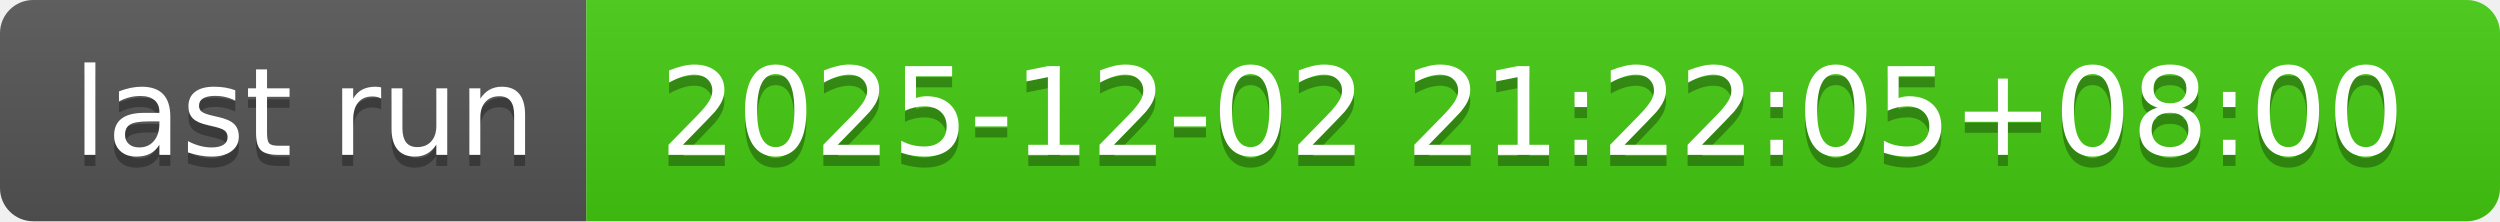
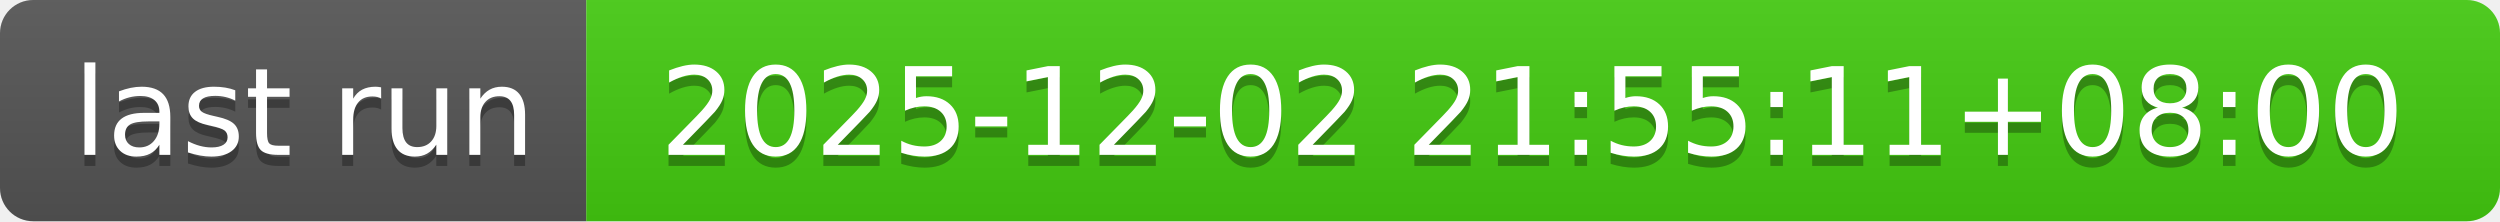
- <svg xmlns="http://www.w3.org/2000/svg" width="226" height="20" role="img" aria-label="last run: 2025-12-02 21:22:05+08:00">
+ <svg xmlns="http://www.w3.org/2000/svg" width="226" height="20" role="img" aria-label="last run: 2025-12-02 21:55:11+08:00">
  <linearGradient id="s" x2="0" y2="100%">
    <stop offset="0" stop-color="#bbb" stop-opacity=".1" />
    <stop offset="1" stop-opacity=".1" />
  </linearGradient>
  <clipPath id="r">
    <rect width="226" height="20" rx="3" fill="#fff" />
  </clipPath>
  <g clip-path="url(#r)">
    <rect width="53" height="20" fill="#555" />
    <rect x="53" width="173" height="20" fill="#4c1" />
    <rect width="226" height="20" fill="url(#s)" />
  </g>
  <g fill="#fff" text-anchor="middle" font-family="Verdana,Geneva,DejaVu Sans,sans-serif" text-rendering="geometricPrecision" font-size="110">
    <text aria-hidden="true" x="275" y="150" fill="#010101" fill-opacity=".3" transform="scale(.1)" textLength="430">last run</text>
    <text x="275" y="140" transform="scale(.1)" fill="#fff" textLength="430">last run</text>
-     <text aria-hidden="true" x="1385" y="150" fill="#010101" fill-opacity=".3" transform="scale(.1)" textLength="1630">2025-12-02 21:22:05+08:00</text>
-     <text x="1385" y="140" transform="scale(.1)" fill="#fff" textLength="1630">2025-12-02 21:22:05+08:00</text>
+     <text aria-hidden="true" x="1385" y="150" fill="#010101" fill-opacity=".3" transform="scale(.1)" textLength="1630">2025-12-02 21:55:11+08:00</text>
+     <text x="1385" y="140" transform="scale(.1)" fill="#fff" textLength="1630">2025-12-02 21:55:11+08:00</text>
  </g>
</svg>
